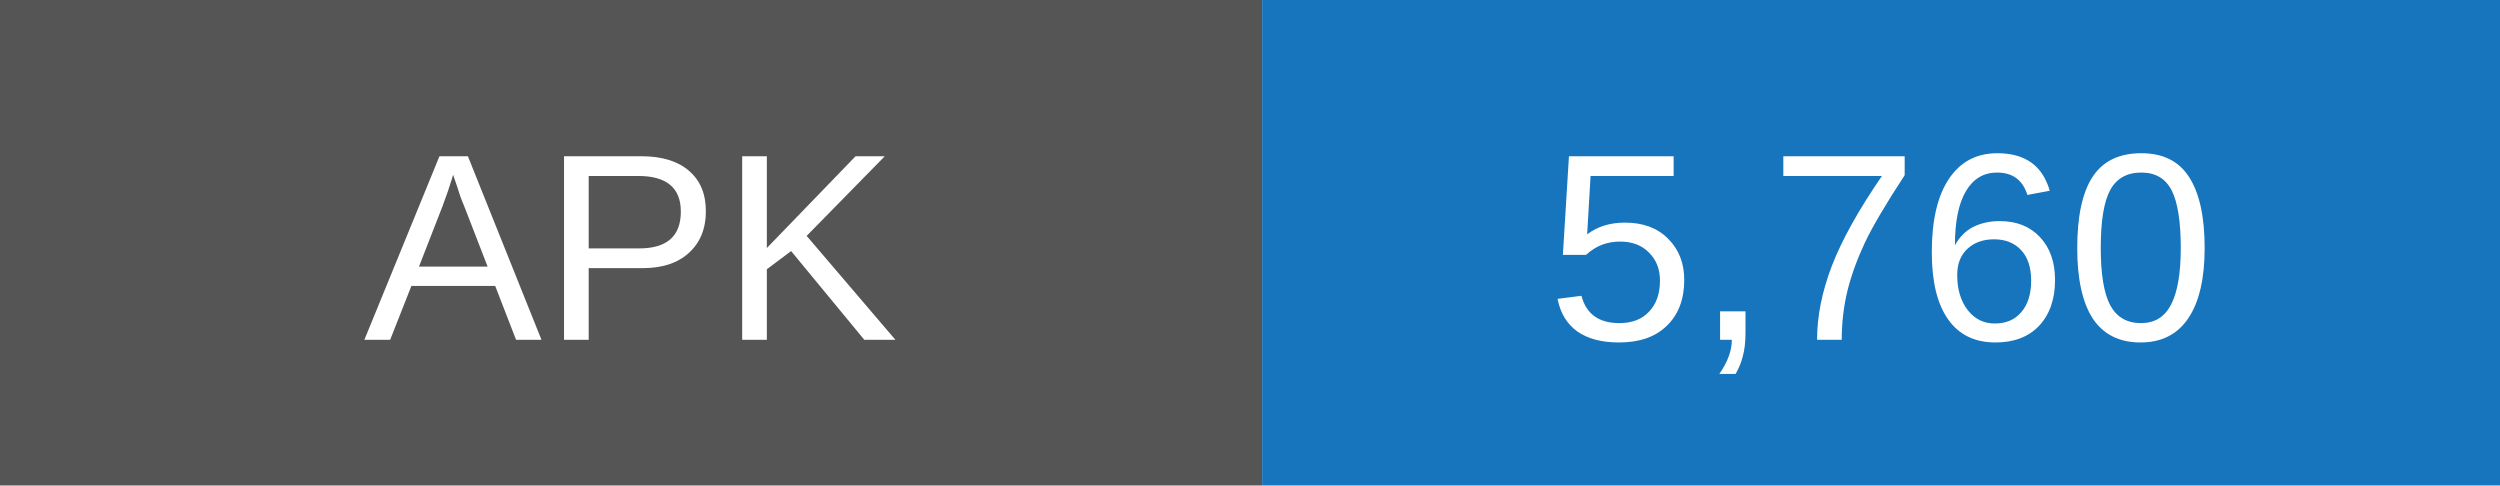
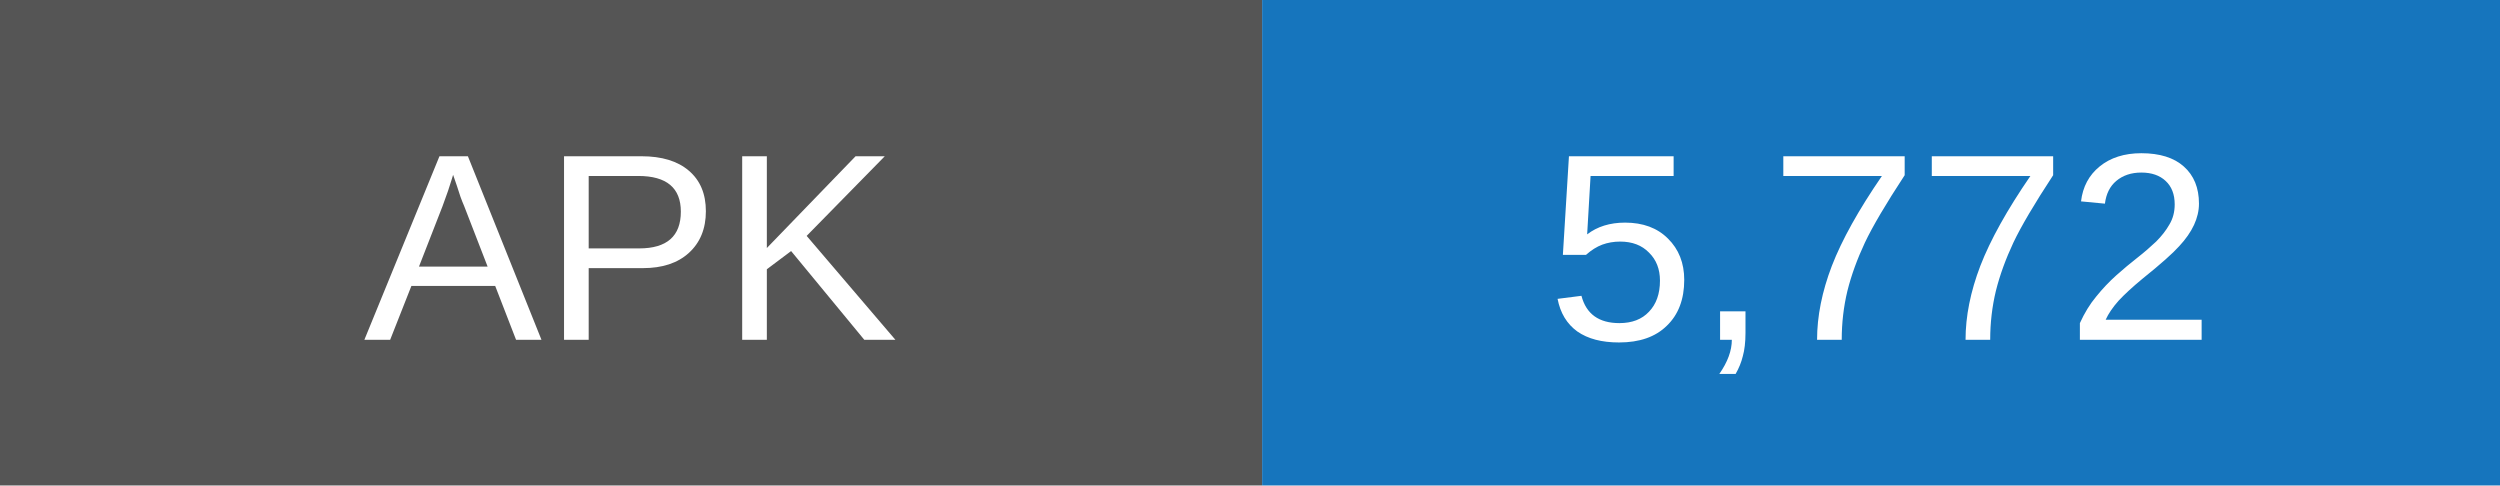
- <svg xmlns="http://www.w3.org/2000/svg" width="103" height="20" role="img" aria-label="APK downloads: 5760">
+ <svg xmlns="http://www.w3.org/2000/svg" width="103" height="20" role="img" aria-label="APK downloads: 5772">
  <rect width="52" height="20" fill="#555" />
  <rect x="52" width="51" height="20" fill="#1675bd" />
  <g fill="white" text-anchor="middle" font-family="Arial,sans-serif" font-size="11">
    <text x="26" y="14">APK</text>
-     <text x="77.5" y="14">5,760</text>
+     <text x="77.5" y="14">5,772</text>
  </g>
</svg>
